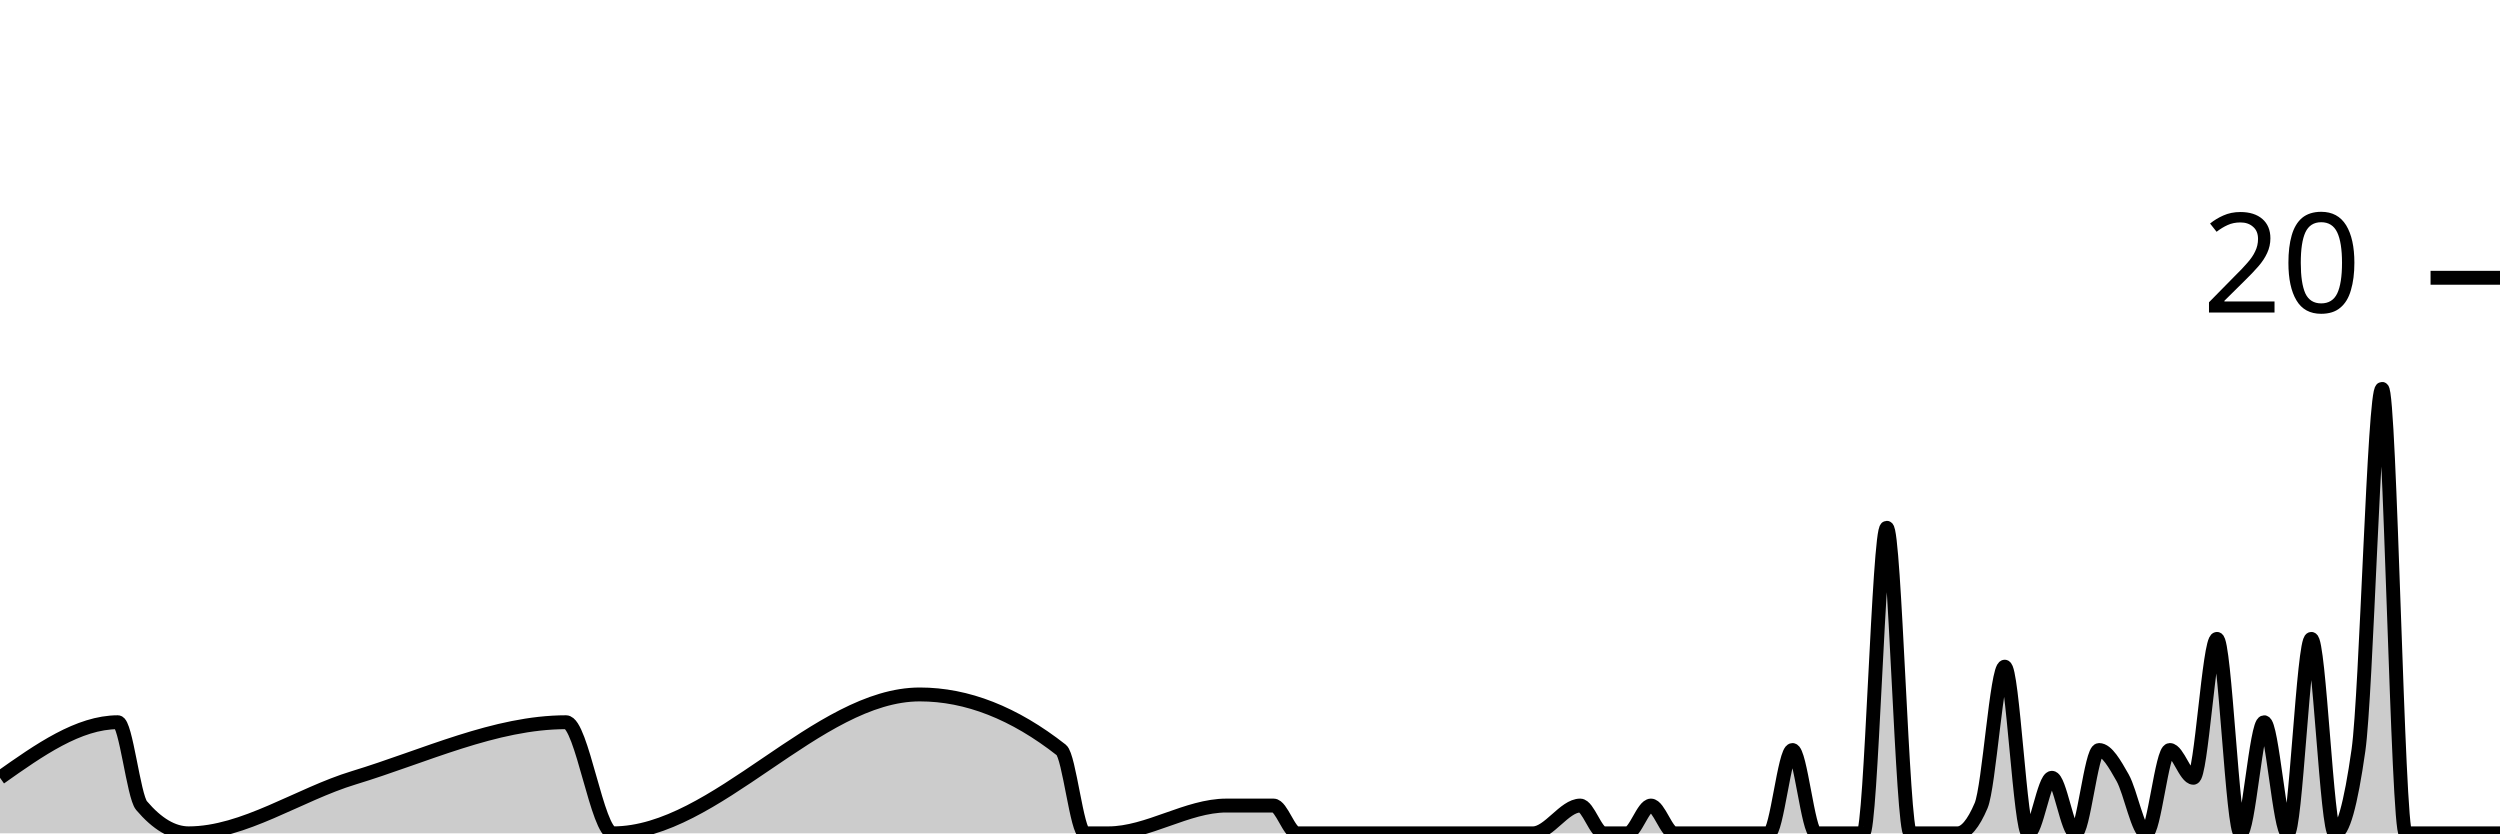
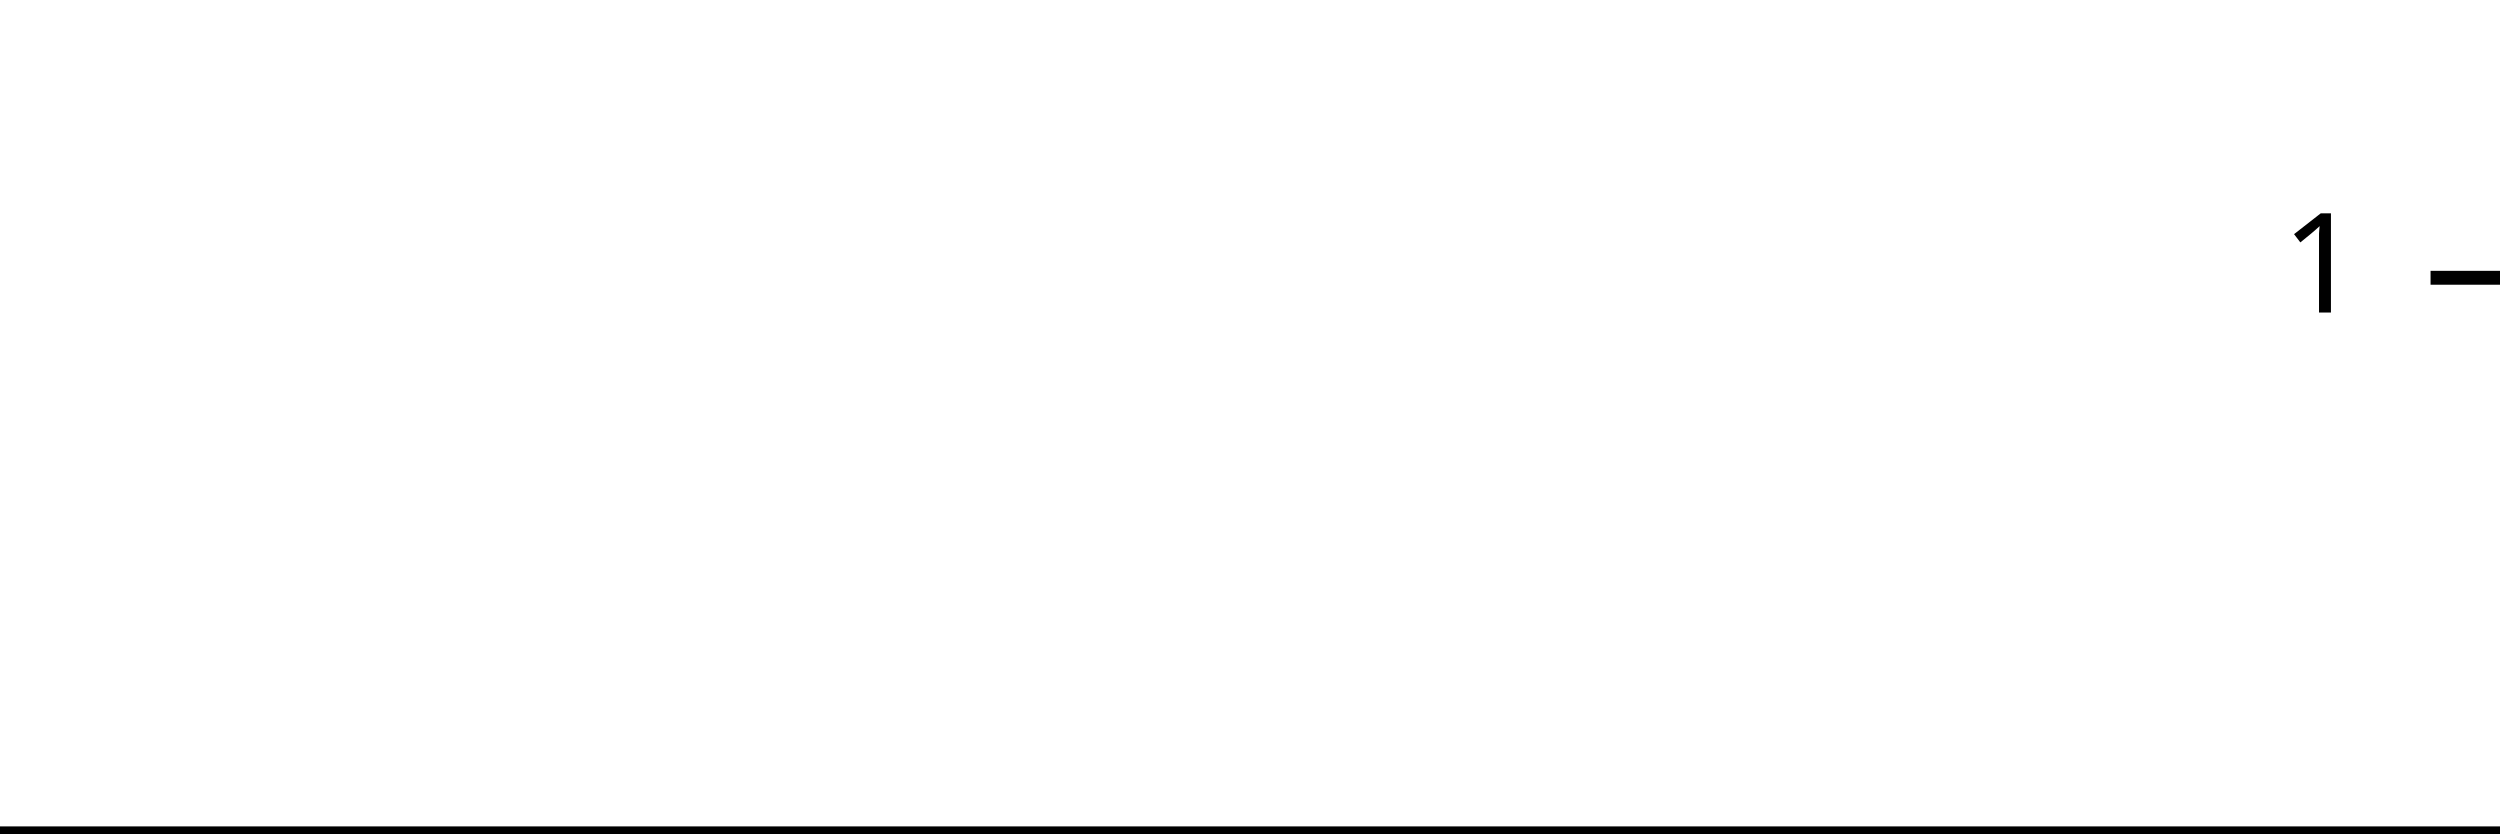
<svg xmlns="http://www.w3.org/2000/svg" viewBox="0 0 180 60">
  <g transform="translate(0,20)">
-     <path class="area" fill="rgba(0, 0, 0, 0.2)" d="M0,36C2.83,34,5.66,32,8.491,32C9.057,32,9.623,37.333,10.189,38C11.321,39.333,12.453,40,13.585,40C17.547,40,21.509,37.204,25.472,36C30.566,34.452,35.66,32,40.755,32C41.887,32,43.019,40,44.151,40C51.509,40,58.868,30,66.226,30C69.623,30,73.019,31.333,76.415,34C76.981,34.444,77.547,40,78.113,40C78.679,40,79.245,40,79.811,40C82.642,40,85.472,38,88.302,38C89.434,38,90.566,38,91.698,38C92.264,38,92.83,40,93.396,40C93.962,40,94.528,40,95.094,40C96.226,40,97.358,40,98.491,40C99.057,40,99.623,40,100.189,40C100.755,40,101.321,40,101.887,40C102.453,40,103.019,40,103.585,40C105.849,40,108.113,40,110.377,40C111.509,40,112.642,38,113.774,38C114.34,38,114.906,40,115.472,40C116.038,40,116.604,40,117.17,40C117.736,40,118.302,38,118.868,38C119.434,38,120,40,120.566,40C121.132,40,121.698,40,122.264,40C123.396,40,124.528,40,125.66,40C126.226,40,126.792,40,127.358,40C127.925,40,128.491,34,129.057,34C129.623,34,130.189,40,130.755,40C131.321,40,131.887,40,132.453,40C133.019,40,133.585,40,134.151,40C134.717,40,135.283,18,135.849,18C136.415,18,136.981,40,137.547,40C138.113,40,138.679,40,139.245,40C139.811,40,140.377,40,140.943,40C141.509,40,142.075,39.333,142.642,38C143.208,36.667,143.774,28,144.34,28C144.906,28,145.472,40,146.038,40C146.604,40,147.17,36,147.736,36C148.302,36,148.868,40,149.434,40C150,40,150.566,34,151.132,34C151.698,34,152.264,35,152.83,36C153.396,37,153.962,40,154.528,40C155.094,40,155.66,34,156.226,34C156.792,34,157.358,36,157.925,36C158.491,36,159.057,26,159.623,26C160.189,26,160.755,40,161.321,40C161.887,40,162.453,32,163.019,32C163.585,32,164.151,40,164.717,40C165.283,40,165.849,26,166.415,26C166.981,26,167.547,40,168.113,40C168.679,40,169.245,38,169.811,34C170.377,30,170.943,8,171.509,8C172.075,8,172.642,40,173.208,40C173.774,40,174.34,40,174.906,40C175.472,40,176.038,40,176.604,40C177.17,40,177.736,40,178.302,40C178.868,40,179.434,40,180,40L180,40C179.434,40,178.868,40,178.302,40C177.736,40,177.17,40,176.604,40C176.038,40,175.472,40,174.906,40C174.34,40,173.774,40,173.208,40C172.642,40,172.075,40,171.509,40C170.943,40,170.377,40,169.811,40C169.245,40,168.679,40,168.113,40C167.547,40,166.981,40,166.415,40C165.849,40,165.283,40,164.717,40C164.151,40,163.585,40,163.019,40C162.453,40,161.887,40,161.321,40C160.755,40,160.189,40,159.623,40C159.057,40,158.491,40,157.925,40C157.358,40,156.792,40,156.226,40C155.66,40,155.094,40,154.528,40C153.962,40,153.396,40,152.83,40C152.264,40,151.698,40,151.132,40C150.566,40,150,40,149.434,40C148.868,40,148.302,40,147.736,40C147.17,40,146.604,40,146.038,40C145.472,40,144.906,40,144.34,40C143.774,40,143.208,40,142.642,40C142.075,40,141.509,40,140.943,40C140.377,40,139.811,40,139.245,40C138.679,40,138.113,40,137.547,40C136.981,40,136.415,40,135.849,40C135.283,40,134.717,40,134.151,40C133.585,40,133.019,40,132.453,40C131.887,40,131.321,40,130.755,40C130.189,40,129.623,40,129.057,40C128.491,40,127.925,40,127.358,40C126.792,40,126.226,40,125.66,40C124.528,40,123.396,40,122.264,40C121.698,40,121.132,40,120.566,40C120,40,119.434,40,118.868,40C118.302,40,117.736,40,117.17,40C116.604,40,116.038,40,115.472,40C114.906,40,114.34,40,113.774,40C112.642,40,111.509,40,110.377,40C108.113,40,105.849,40,103.585,40C103.019,40,102.453,40,101.887,40C101.321,40,100.755,40,100.189,40C99.623,40,99.057,40,98.491,40C97.358,40,96.226,40,95.094,40C94.528,40,93.962,40,93.396,40C92.83,40,92.264,40,91.698,40C90.566,40,89.434,40,88.302,40C85.472,40,82.642,40,79.811,40C79.245,40,78.679,40,78.113,40C77.547,40,76.981,40,76.415,40C73.019,40,69.623,40,66.226,40C58.868,40,51.509,40,44.151,40C43.019,40,41.887,40,40.755,40C35.66,40,30.566,40,25.472,40C21.509,40,17.547,40,13.585,40C12.453,40,11.321,40,10.189,40C9.623,40,9.057,40,8.491,40C5.66,40,2.83,40,0,40Z" />
-     <path class="line" stroke="black" fill="none" d="M0,36C2.83,34,5.66,32,8.491,32C9.057,32,9.623,37.333,10.189,38C11.321,39.333,12.453,40,13.585,40C17.547,40,21.509,37.204,25.472,36C30.566,34.452,35.66,32,40.755,32C41.887,32,43.019,40,44.151,40C51.509,40,58.868,30,66.226,30C69.623,30,73.019,31.333,76.415,34C76.981,34.444,77.547,40,78.113,40C78.679,40,79.245,40,79.811,40C82.642,40,85.472,38,88.302,38C89.434,38,90.566,38,91.698,38C92.264,38,92.83,40,93.396,40C93.962,40,94.528,40,95.094,40C96.226,40,97.358,40,98.491,40C99.057,40,99.623,40,100.189,40C100.755,40,101.321,40,101.887,40C102.453,40,103.019,40,103.585,40C105.849,40,108.113,40,110.377,40C111.509,40,112.642,38,113.774,38C114.34,38,114.906,40,115.472,40C116.038,40,116.604,40,117.17,40C117.736,40,118.302,38,118.868,38C119.434,38,120,40,120.566,40C121.132,40,121.698,40,122.264,40C123.396,40,124.528,40,125.66,40C126.226,40,126.792,40,127.358,40C127.925,40,128.491,34,129.057,34C129.623,34,130.189,40,130.755,40C131.321,40,131.887,40,132.453,40C133.019,40,133.585,40,134.151,40C134.717,40,135.283,18,135.849,18C136.415,18,136.981,40,137.547,40C138.113,40,138.679,40,139.245,40C139.811,40,140.377,40,140.943,40C141.509,40,142.075,39.333,142.642,38C143.208,36.667,143.774,28,144.34,28C144.906,28,145.472,40,146.038,40C146.604,40,147.17,36,147.736,36C148.302,36,148.868,40,149.434,40C150,40,150.566,34,151.132,34C151.698,34,152.264,35,152.83,36C153.396,37,153.962,40,154.528,40C155.094,40,155.66,34,156.226,34C156.792,34,157.358,36,157.925,36C158.491,36,159.057,26,159.623,26C160.189,26,160.755,40,161.321,40C161.887,40,162.453,32,163.019,32C163.585,32,164.151,40,164.717,40C165.283,40,165.849,26,166.415,26C166.981,26,167.547,40,168.113,40C168.679,40,169.245,38,169.811,34C170.377,30,170.943,8,171.509,8C172.075,8,172.642,40,173.208,40C173.774,40,174.34,40,174.906,40C175.472,40,176.038,40,176.604,40C177.17,40,177.736,40,178.302,40C178.868,40,179.434,40,180,40" />
+     <path class="area" fill="rgba(0, 0, 0, 0.2)" d="M0,40C2.83,40,5.66,40,8.491,40C9.057,40,9.623,40,10.189,40C11.321,40,12.453,40,13.585,40C17.547,40,21.509,40,25.472,40C30.566,40,35.66,40,40.755,40C41.887,40,43.019,40,44.151,40C51.509,40,58.868,40,66.226,40C69.623,40,73.019,40,76.415,40C76.981,40,77.547,40,78.113,40C78.679,40,79.245,40,79.811,40C82.642,40,85.472,40,88.302,40C89.434,40,90.566,40,91.698,40C92.264,40,92.83,40,93.396,40C93.962,40,94.528,40,95.094,40C96.226,40,97.358,40,98.491,40C99.057,40,99.623,40,100.189,40C100.755,40,101.321,40,101.887,40C102.453,40,103.019,40,103.585,40C105.849,40,108.113,40,110.377,40C111.509,40,112.642,40,113.774,40C114.34,40,114.906,40,115.472,40C116.038,40,116.604,40,117.17,40C117.736,40,118.302,40,118.868,40C119.434,40,120,40,120.566,40C121.132,40,121.698,40,122.264,40C123.396,40,124.528,40,125.66,40C126.226,40,126.792,40,127.358,40C127.925,40,128.491,40,129.057,40C129.623,40,130.189,40,130.755,40C131.321,40,131.887,40,132.453,40C133.019,40,133.585,40,134.151,40C134.717,40,135.283,40,135.849,40C136.415,40,136.981,40,137.547,40C138.113,40,138.679,40,139.245,40C139.811,40,140.377,40,140.943,40C141.509,40,142.075,40,142.642,40C143.208,40,143.774,40,144.34,40C144.906,40,145.472,40,146.038,40C146.604,40,147.17,40,147.736,40C148.302,40,148.868,40,149.434,40C150,40,150.566,40,151.132,40C151.698,40,152.264,40,152.83,40C153.396,40,153.962,40,154.528,40C155.094,40,155.66,40,156.226,40C156.792,40,157.358,40,157.925,40C158.491,40,159.057,40,159.623,40C160.189,40,160.755,40,161.321,40C161.887,40,162.453,40,163.019,40C163.585,40,164.151,40,164.717,40C165.283,40,165.849,40,166.415,40C166.981,40,167.547,40,168.113,40C168.679,40,169.245,40,169.811,40C170.377,40,170.943,40,171.509,40C172.075,40,172.642,40,173.208,40C173.774,40,174.34,40,174.906,40C175.472,40,176.038,40,176.604,40C177.17,40,177.736,40,178.302,40C178.868,40,179.434,40,180,40L180,40C179.434,40,178.868,40,178.302,40C177.736,40,177.17,40,176.604,40C176.038,40,175.472,40,174.906,40C174.34,40,173.774,40,173.208,40C172.642,40,172.075,40,171.509,40C170.943,40,170.377,40,169.811,40C169.245,40,168.679,40,168.113,40C167.547,40,166.981,40,166.415,40C165.849,40,165.283,40,164.717,40C164.151,40,163.585,40,163.019,40C162.453,40,161.887,40,161.321,40C160.755,40,160.189,40,159.623,40C159.057,40,158.491,40,157.925,40C157.358,40,156.792,40,156.226,40C155.66,40,155.094,40,154.528,40C153.962,40,153.396,40,152.83,40C152.264,40,151.698,40,151.132,40C150.566,40,150,40,149.434,40C148.868,40,148.302,40,147.736,40C147.17,40,146.604,40,146.038,40C145.472,40,144.906,40,144.34,40C143.774,40,143.208,40,142.642,40C142.075,40,141.509,40,140.943,40C140.377,40,139.811,40,139.245,40C138.679,40,138.113,40,137.547,40C136.981,40,136.415,40,135.849,40C135.283,40,134.717,40,134.151,40C133.585,40,133.019,40,132.453,40C131.887,40,131.321,40,130.755,40C130.189,40,129.623,40,129.057,40C128.491,40,127.925,40,127.358,40C126.792,40,126.226,40,125.66,40C124.528,40,123.396,40,122.264,40C121.698,40,121.132,40,120.566,40C120,40,119.434,40,118.868,40C118.302,40,117.736,40,117.17,40C116.604,40,116.038,40,115.472,40C114.906,40,114.34,40,113.774,40C112.642,40,111.509,40,110.377,40C108.113,40,105.849,40,103.585,40C103.019,40,102.453,40,101.887,40C101.321,40,100.755,40,100.189,40C99.623,40,99.057,40,98.491,40C97.358,40,96.226,40,95.094,40C94.528,40,93.962,40,93.396,40C92.83,40,92.264,40,91.698,40C90.566,40,89.434,40,88.302,40C85.472,40,82.642,40,79.811,40C79.245,40,78.679,40,78.113,40C77.547,40,76.981,40,76.415,40C73.019,40,69.623,40,66.226,40C58.868,40,51.509,40,44.151,40C43.019,40,41.887,40,40.755,40C35.66,40,30.566,40,25.472,40C21.509,40,17.547,40,13.585,40C12.453,40,11.321,40,10.189,40C9.623,40,9.057,40,8.491,40C5.66,40,2.83,40,0,40Z" />
+     <path class="line" stroke="black" fill="none" d="M0,40C2.83,40,5.66,40,8.491,40C9.057,40,9.623,40,10.189,40C11.321,40,12.453,40,13.585,40C17.547,40,21.509,40,25.472,40C30.566,40,35.66,40,40.755,40C41.887,40,43.019,40,44.151,40C51.509,40,58.868,40,66.226,40C69.623,40,73.019,40,76.415,40C76.981,40,77.547,40,78.113,40C78.679,40,79.245,40,79.811,40C82.642,40,85.472,40,88.302,40C89.434,40,90.566,40,91.698,40C92.264,40,92.83,40,93.396,40C93.962,40,94.528,40,95.094,40C96.226,40,97.358,40,98.491,40C99.057,40,99.623,40,100.189,40C100.755,40,101.321,40,101.887,40C102.453,40,103.019,40,103.585,40C105.849,40,108.113,40,110.377,40C111.509,40,112.642,40,113.774,40C114.34,40,114.906,40,115.472,40C116.038,40,116.604,40,117.17,40C117.736,40,118.302,40,118.868,40C119.434,40,120,40,120.566,40C121.132,40,121.698,40,122.264,40C123.396,40,124.528,40,125.66,40C126.226,40,126.792,40,127.358,40C127.925,40,128.491,40,129.057,40C129.623,40,130.189,40,130.755,40C131.321,40,131.887,40,132.453,40C133.019,40,133.585,40,134.151,40C134.717,40,135.283,40,135.849,40C136.415,40,136.981,40,137.547,40C138.113,40,138.679,40,139.245,40C139.811,40,140.377,40,140.943,40C141.509,40,142.075,40,142.642,40C143.208,40,143.774,40,144.34,40C144.906,40,145.472,40,146.038,40C146.604,40,147.17,40,147.736,40C148.302,40,148.868,40,149.434,40C150,40,150.566,40,151.132,40C151.698,40,152.264,40,152.83,40C153.396,40,153.962,40,154.528,40C155.094,40,155.66,40,156.226,40C156.792,40,157.358,40,157.925,40C158.491,40,159.057,40,159.623,40C160.189,40,160.755,40,161.321,40C161.887,40,162.453,40,163.019,40C163.585,40,164.151,40,164.717,40C165.283,40,165.849,40,166.415,40C166.981,40,167.547,40,168.113,40C168.679,40,169.245,40,169.811,40C170.377,40,170.943,40,171.509,40C172.075,40,172.642,40,173.208,40C173.774,40,174.34,40,174.906,40C175.472,40,176.038,40,176.604,40C177.17,40,177.736,40,178.302,40C178.868,40,179.434,40,180,40" />
    <path class="axis-ceiling" stroke-width="1" stroke="black" fill="none" d="M175,0L180,0" />
-     <text class="axis-ceiling-label" font-family="sans-serif" text-anchor="end" font-size="10px" x="170" y="2.5">20</text>
+     <text class="axis-ceiling-label" font-family="sans-serif" text-anchor="end" font-size="10px" x="170" y="2.5">1</text>
  </g>
</svg>
